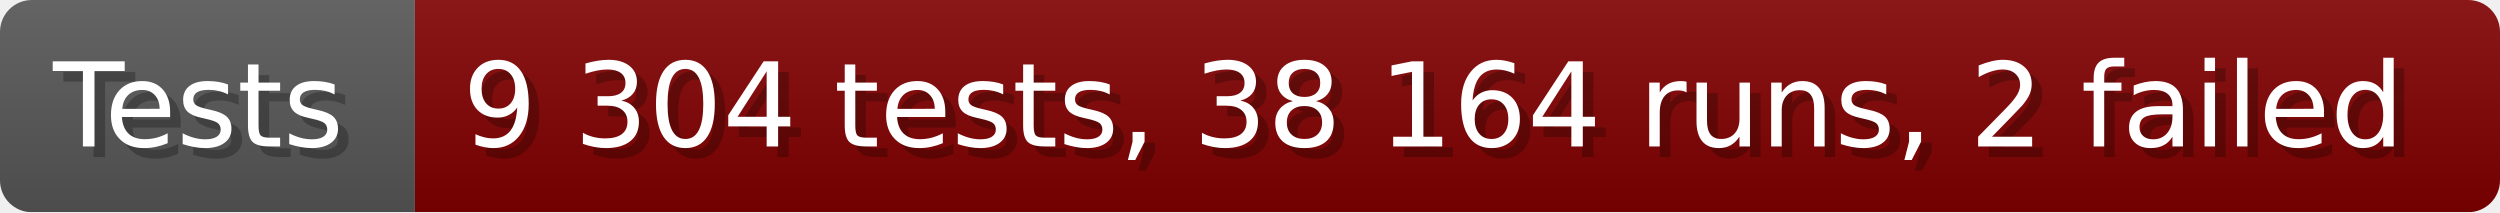
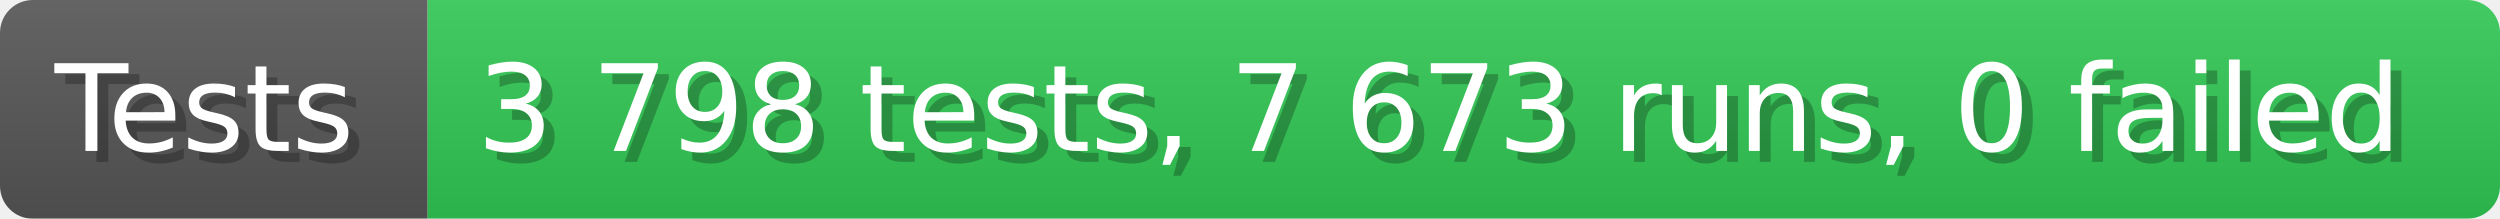
- <svg xmlns="http://www.w3.org/2000/svg" width="235.6" height="20" viewBox="0 0 2356 200" role="img" aria-label="Tests: 9 304 tests, 38 164 runs, 2 failed">
+ <svg xmlns="http://www.w3.org/2000/svg" width="228.6" height="20" viewBox="0 0 2286 200" role="img" aria-label="Tests: 3 798 tests, 7 673 runs, 0 failed">
  <linearGradient id="a" x2="0" y2="100%">
    <stop offset="0" stop-opacity=".1" stop-color="#EEE" />
    <stop offset="1" stop-opacity=".1" />
  </linearGradient>
  <mask id="m">
-     <rect width="2356" height="200" rx="30" fill="#FFF" />
+     <rect width="2286" height="200" rx="30" fill="#FFF" />
  </mask>
  <g mask="url(#m)">
    <rect width="391" height="200" fill="#555" />
-     <rect width="1965" height="200" fill="#800000" x="391" />
-     <rect width="2356" height="200" fill="url(#a)" />
+     <rect width="1895" height="200" fill="#31c653" x="391" />
+     <rect width="2286" height="200" fill="url(#a)" />
  </g>
  <g aria-hidden="true" fill="#fff" text-anchor="start" font-family="Verdana,DejaVu Sans,sans-serif" font-size="110">
    <text x="60" y="148" textLength="291" fill="#000" opacity="0.25">Tests</text>
    <text x="50" y="138" textLength="291">Tests</text>
-     <text x="446" y="148" textLength="1865" fill="#000" opacity="0.25">9 304 tests, 38 164 runs, 2 failed</text>
-     <text x="436" y="138" textLength="1865">9 304 tests, 38 164 runs, 2 failed</text>
+     <text x="446" y="148" textLength="1795" fill="#000" opacity="0.25">3 798 tests, 7 673 runs, 0 failed</text>
+     <text x="436" y="138" textLength="1795">3 798 tests, 7 673 runs, 0 failed</text>
  </g>
</svg>
